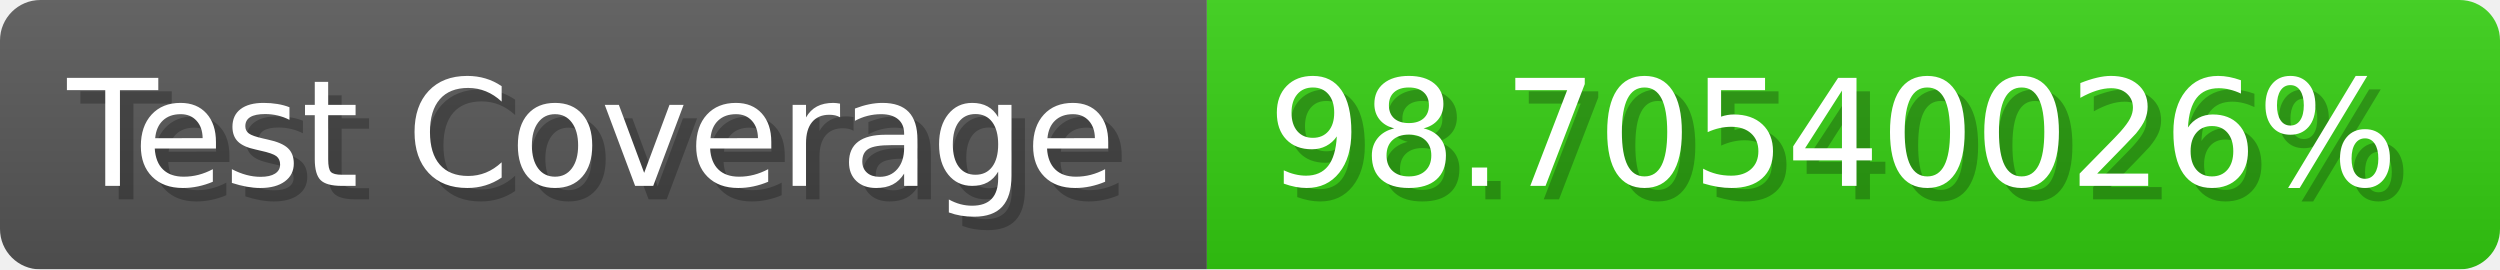
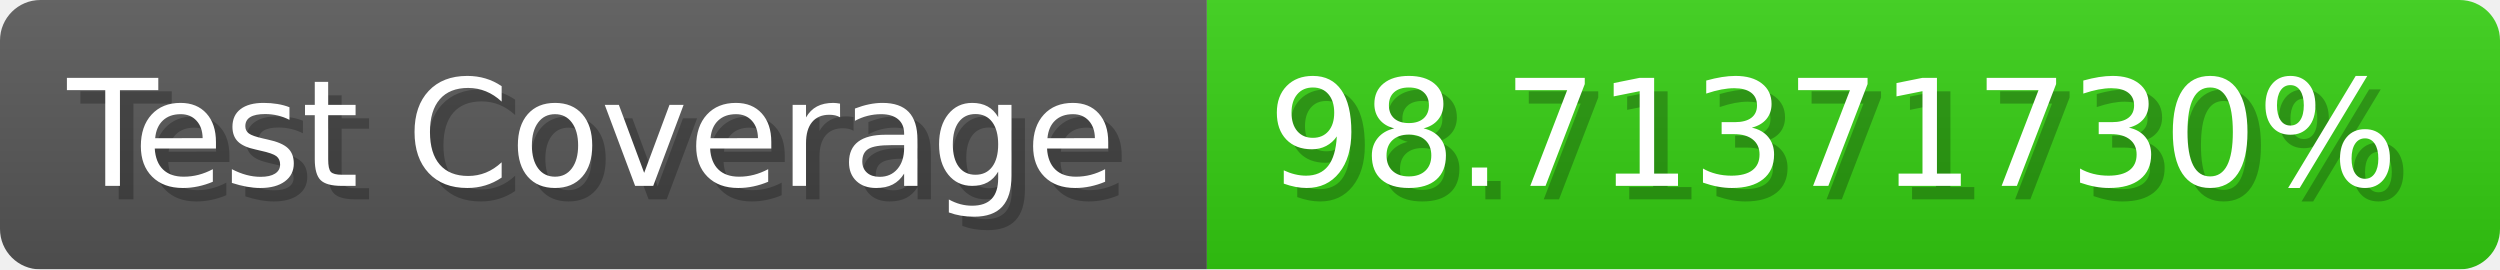
- <svg xmlns="http://www.w3.org/2000/svg" width="185.6" height="20" viewBox="0 0 1856 200" role="img" aria-label="Test Coverage: 98.70540026%">
+ <svg xmlns="http://www.w3.org/2000/svg" width="185.6" height="20" viewBox="0 0 1856 200" role="img" aria-label="Test Coverage: 98.71371730%">
  <linearGradient id="a" x2="0" y2="100%">
    <stop offset="0" stop-opacity=".1" stop-color="#EEE" />
    <stop offset="1" stop-opacity=".1" />
  </linearGradient>
  <mask id="m">
    <rect width="1856" height="200" rx="30" fill="#FFF" />
  </mask>
  <g mask="url(#m)">
    <rect width="896" height="200" fill="#555" />
    <rect width="960" height="200" fill="#3C1" x="896" />
    <rect width="1856" height="200" fill="url(#a)" />
  </g>
  <g aria-hidden="true" fill="#fff" text-anchor="start" font-family="Verdana,DejaVu Sans,sans-serif" font-size="110">
    <text x="60" y="148" textLength="796" fill="#000" opacity="0.25">Test Coverage</text>
    <text x="50" y="138" textLength="796">Test Coverage</text>
-     <text x="951" y="148" textLength="860" fill="#000" opacity="0.25">98.70540026%</text>
-     <text x="941" y="138" textLength="860">98.70540026%</text>
+     <text x="951" y="148" textLength="860" fill="#000" opacity="0.25">98.71371730%</text>
+     <text x="941" y="138" textLength="860">98.71371730%</text>
  </g>
</svg>
